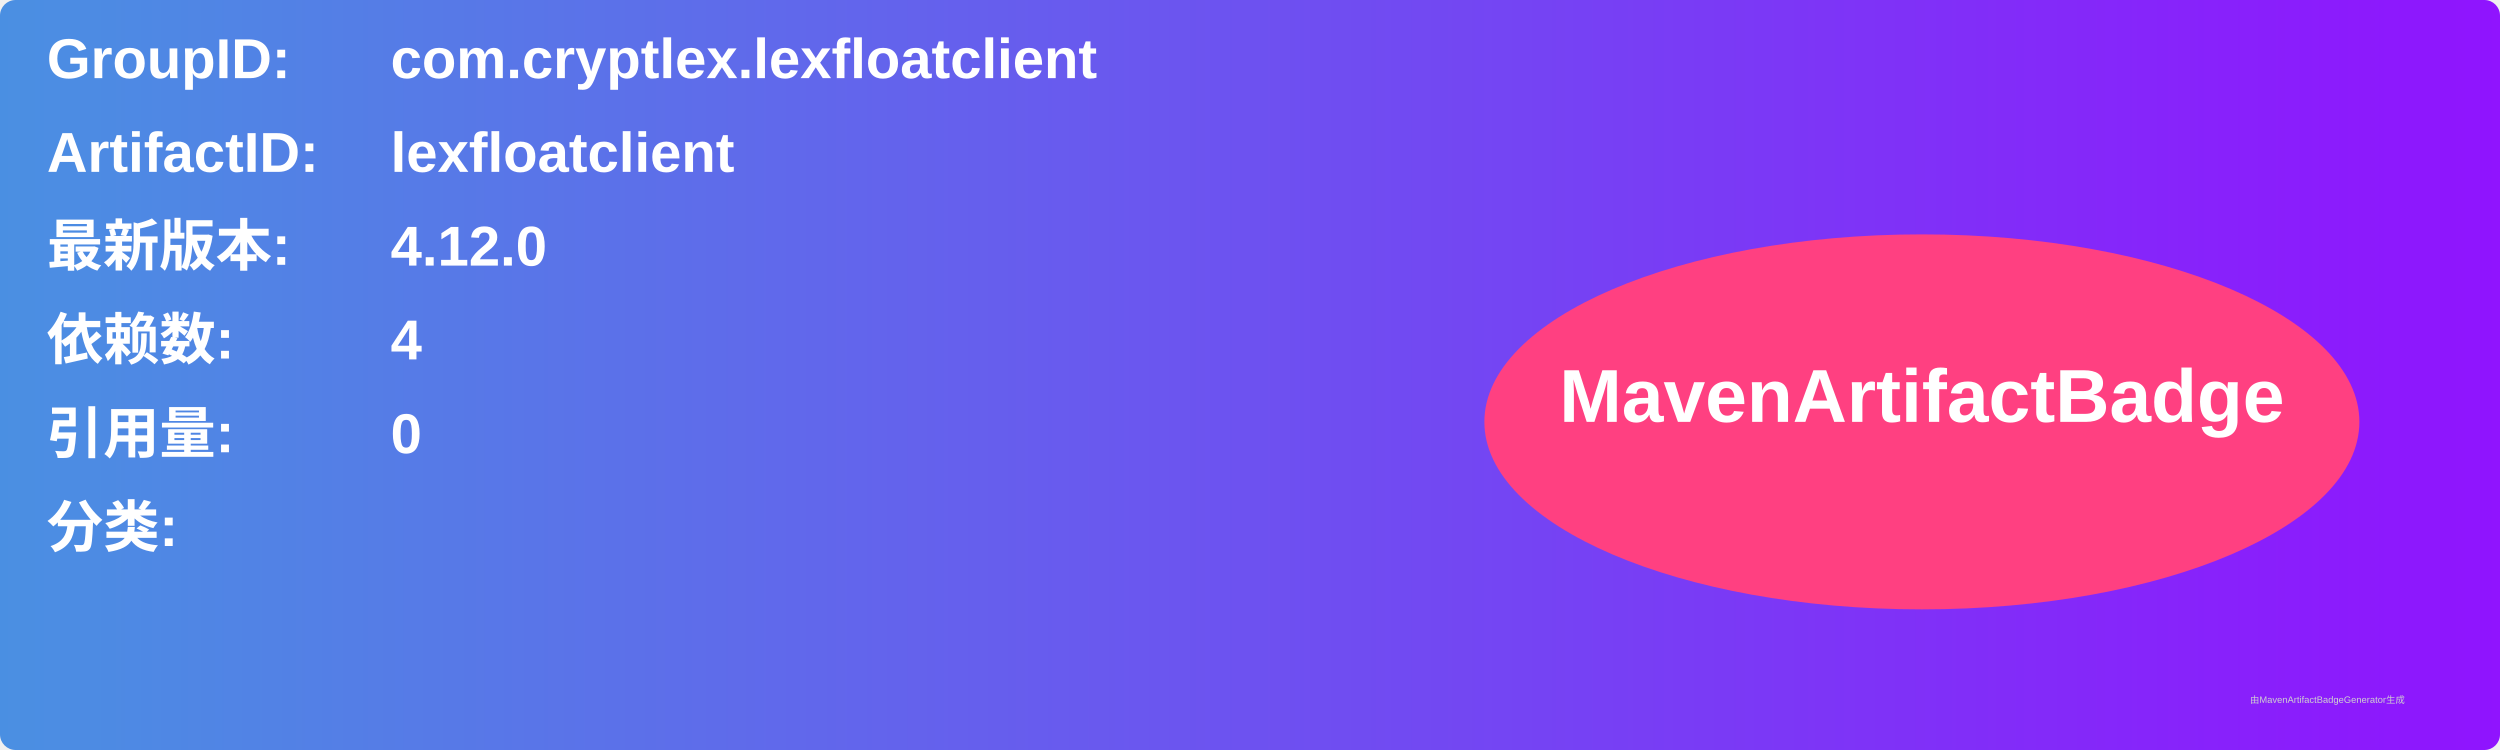
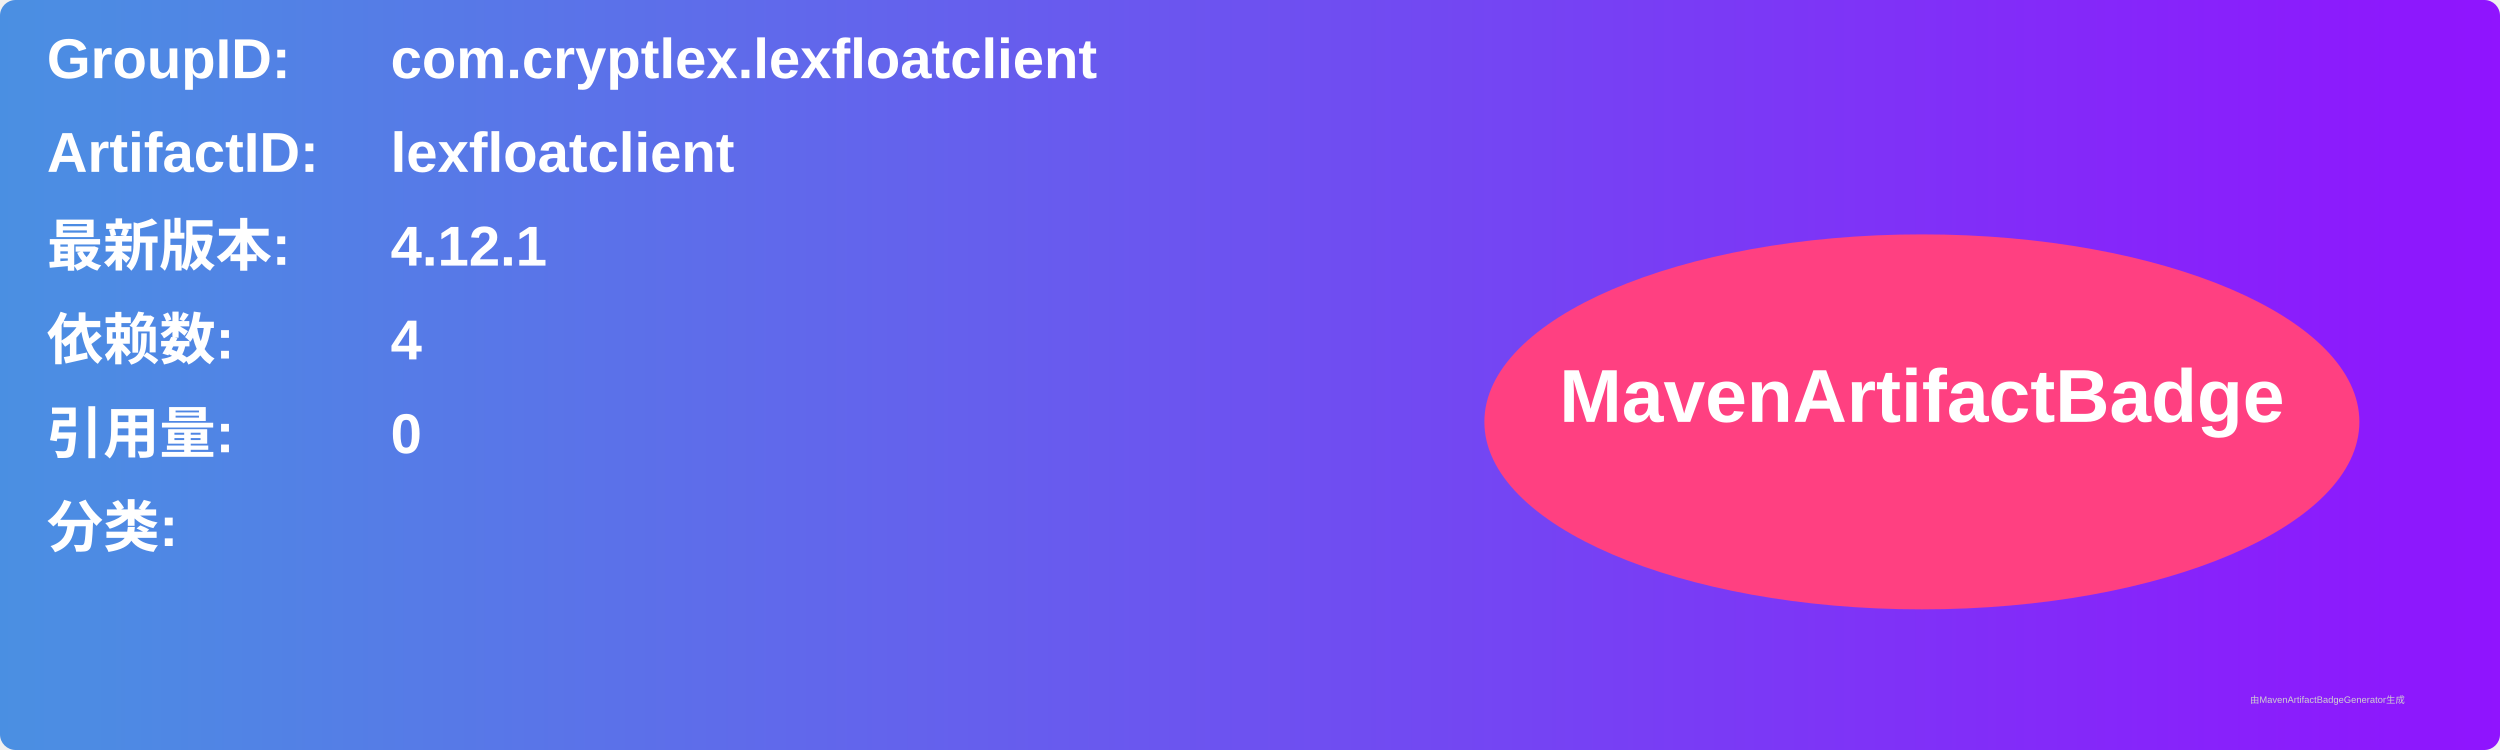
<svg xmlns="http://www.w3.org/2000/svg" width="800" height="240" viewBox="0 0 800 240">
  <linearGradient id="grad" x1="0%" y1="0%" x2="100%" y2="0%">
    <stop offset="0%" stop-color="#4a90e2" />
    <stop offset="100%" stop-color="#9013fe" />
  </linearGradient>
  <rect width="100%" height="100%" rx="5" ry="5" fill="url(#grad)" />
  <g transform="translate(15, 15)">
    <text x="0" y="10" font-family="Arial" font-size="18" fill="white" font-weight="bold" width="260">GroupID:</text>
    <text x="110" y="10" font-family="Arial" font-size="18" fill="white" font-weight="bold" width="460">com.cryptlex.lexfloatclient</text>
    <text x="0" y="40" font-family="Arial" font-size="18" fill="white" font-weight="bold" width="260">ArtifactID:</text>
    <text x="110" y="40" font-family="Arial" font-size="18" fill="white" font-weight="bold" width="460">lexfloatclient</text>
    <text x="0" y="70" font-family="Arial" font-size="18" fill="white" font-weight="bold">最新版本:</text>
    <text x="110" y="70" font-family="Arial" font-size="18" fill="white" font-weight="bold">
-       <tspan font-weight="bold">4.12.0</tspan>
+       <tspan font-weight="bold">4.12.1</tspan>
    </text>
    <text x="0" y="100" font-family="Arial" font-size="18" fill="white" font-weight="bold">依赖数: </text>
    <text x="110" y="100" font-family="Arial" font-size="18" fill="white">
      <tspan font-weight="bold">4</tspan>
    </text>
    <text x="0" y="130" font-family="Arial" font-size="18" fill="white" font-weight="bold">引用量: </text>
    <text x="110" y="130" font-family="Arial" font-size="18" fill="white">
      <tspan font-weight="bold">0</tspan>
    </text>
    <text x="0" y="160" font-family="Arial" font-size="18" fill="white" font-weight="bold">分类:</text>
    <text x="10" y="190" font-family="Arial" font-size="10" fill="white">
      <tspan font-weight="bold" />
    </text>
    <ellipse cx="600" cy="120" rx="140" ry="60" fill="#ff4081" />
    <text x="600" y="120" text-anchor="middle" font-family="Arial" font-size="24" fill="white" font-weight="bold">MavenArtifactBadge</text>
  </g>
  <text x="720" y="225" font-family="Arial" font-size="3" fill="#d0d0d0">由MavenArtifactBadgeGenerator生成</text>
</svg>
